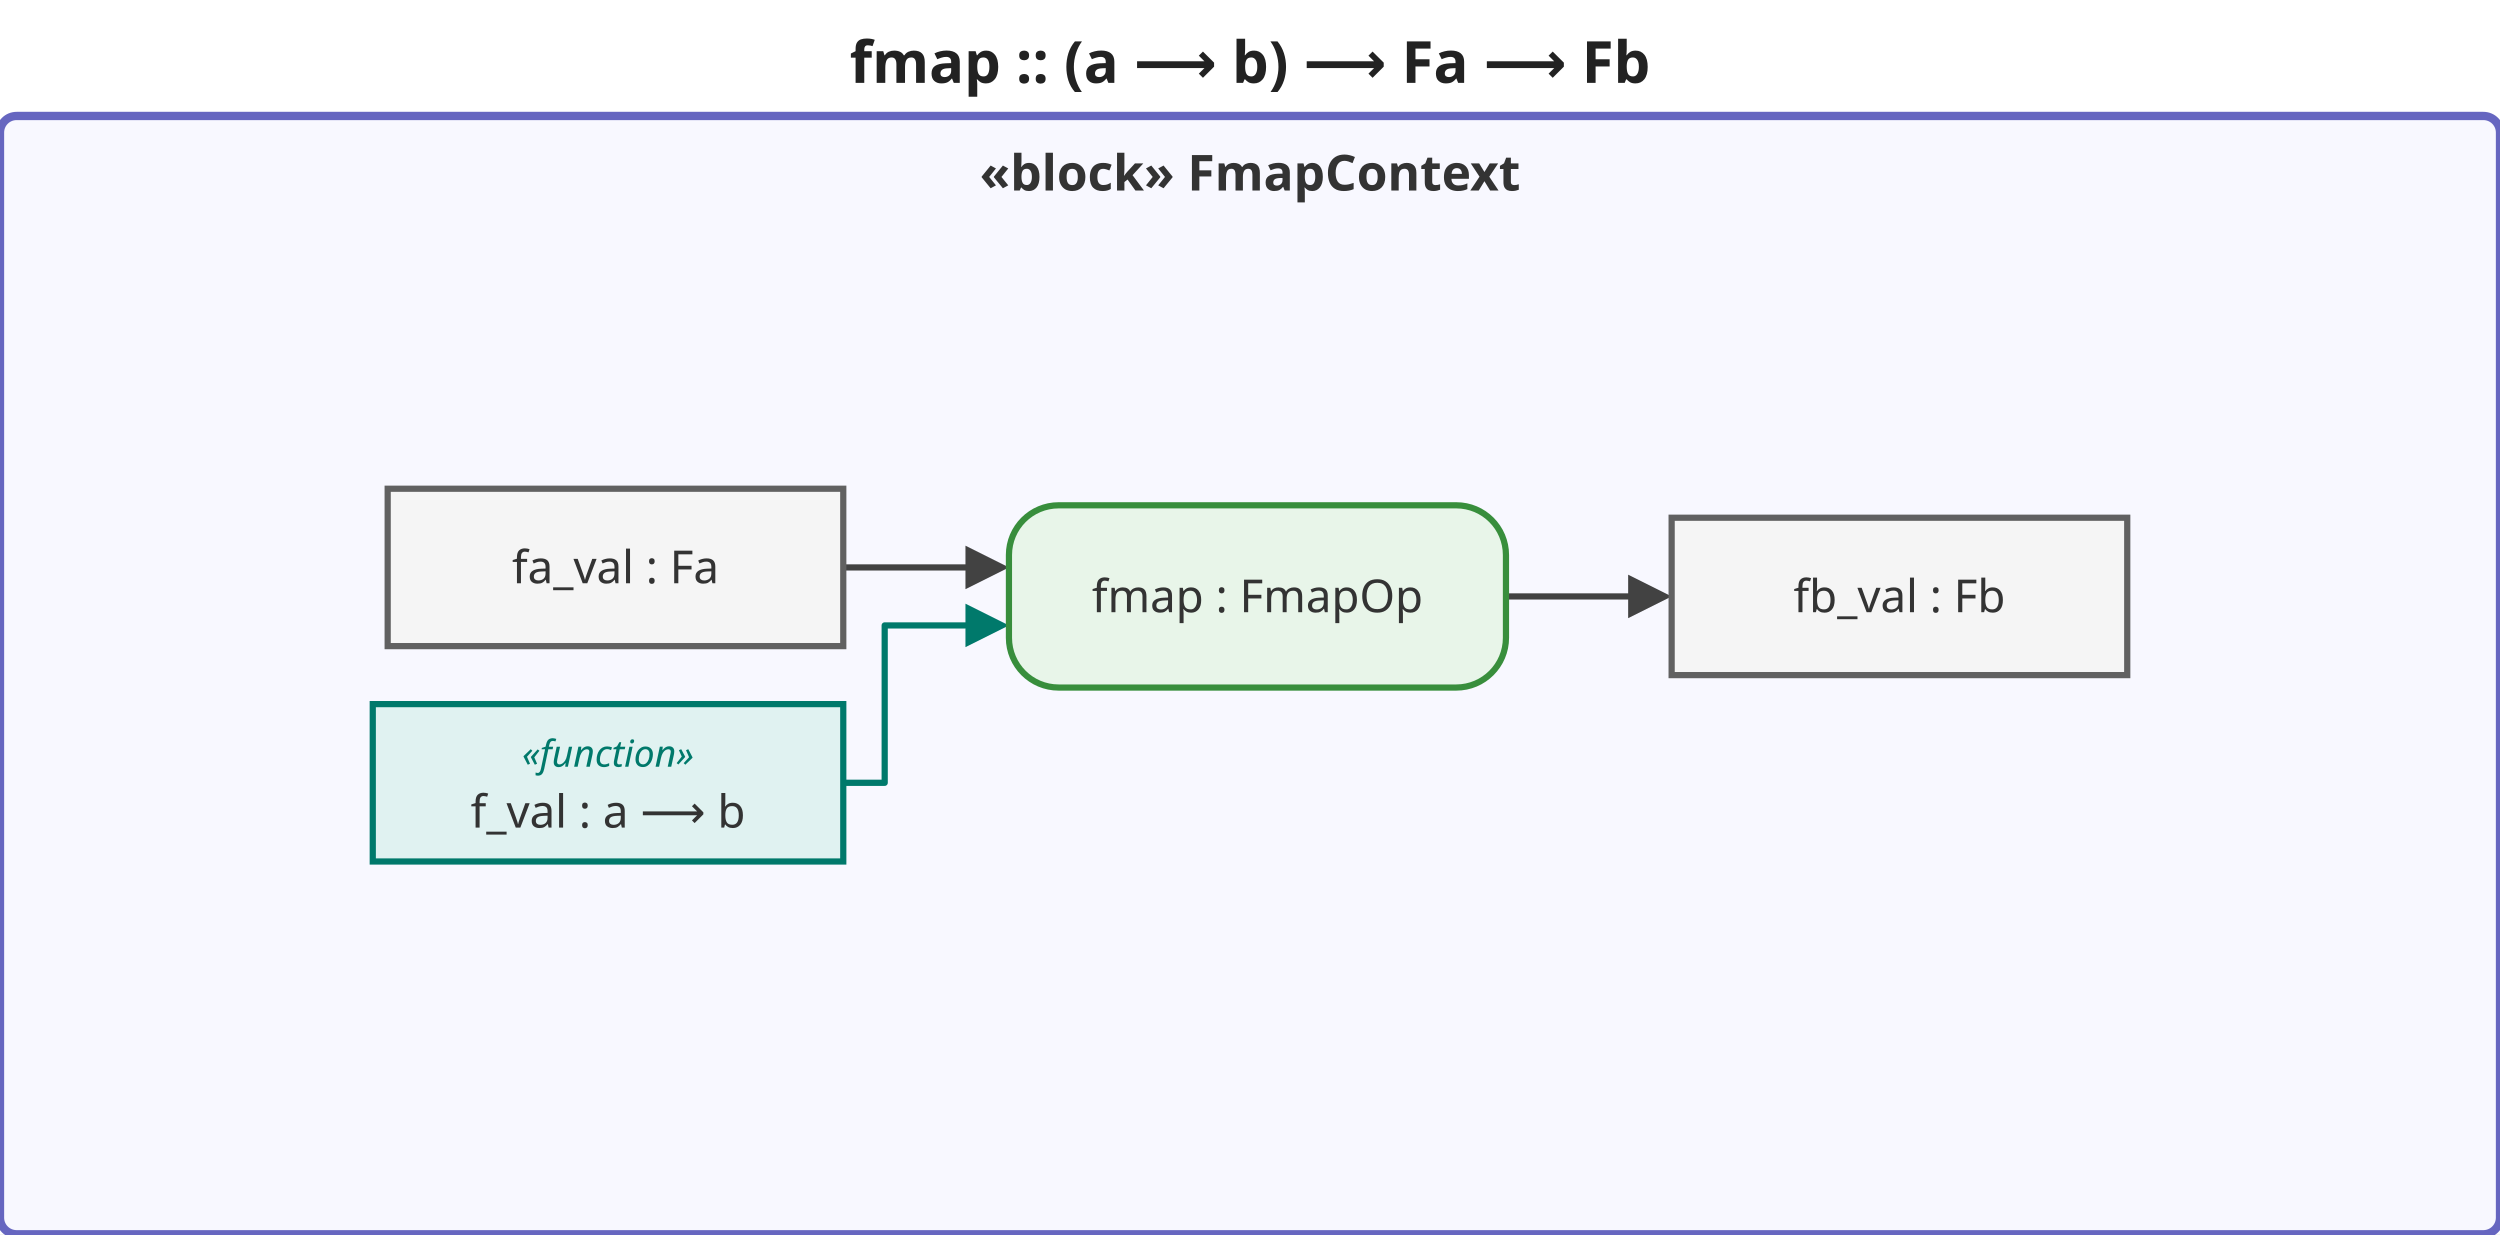
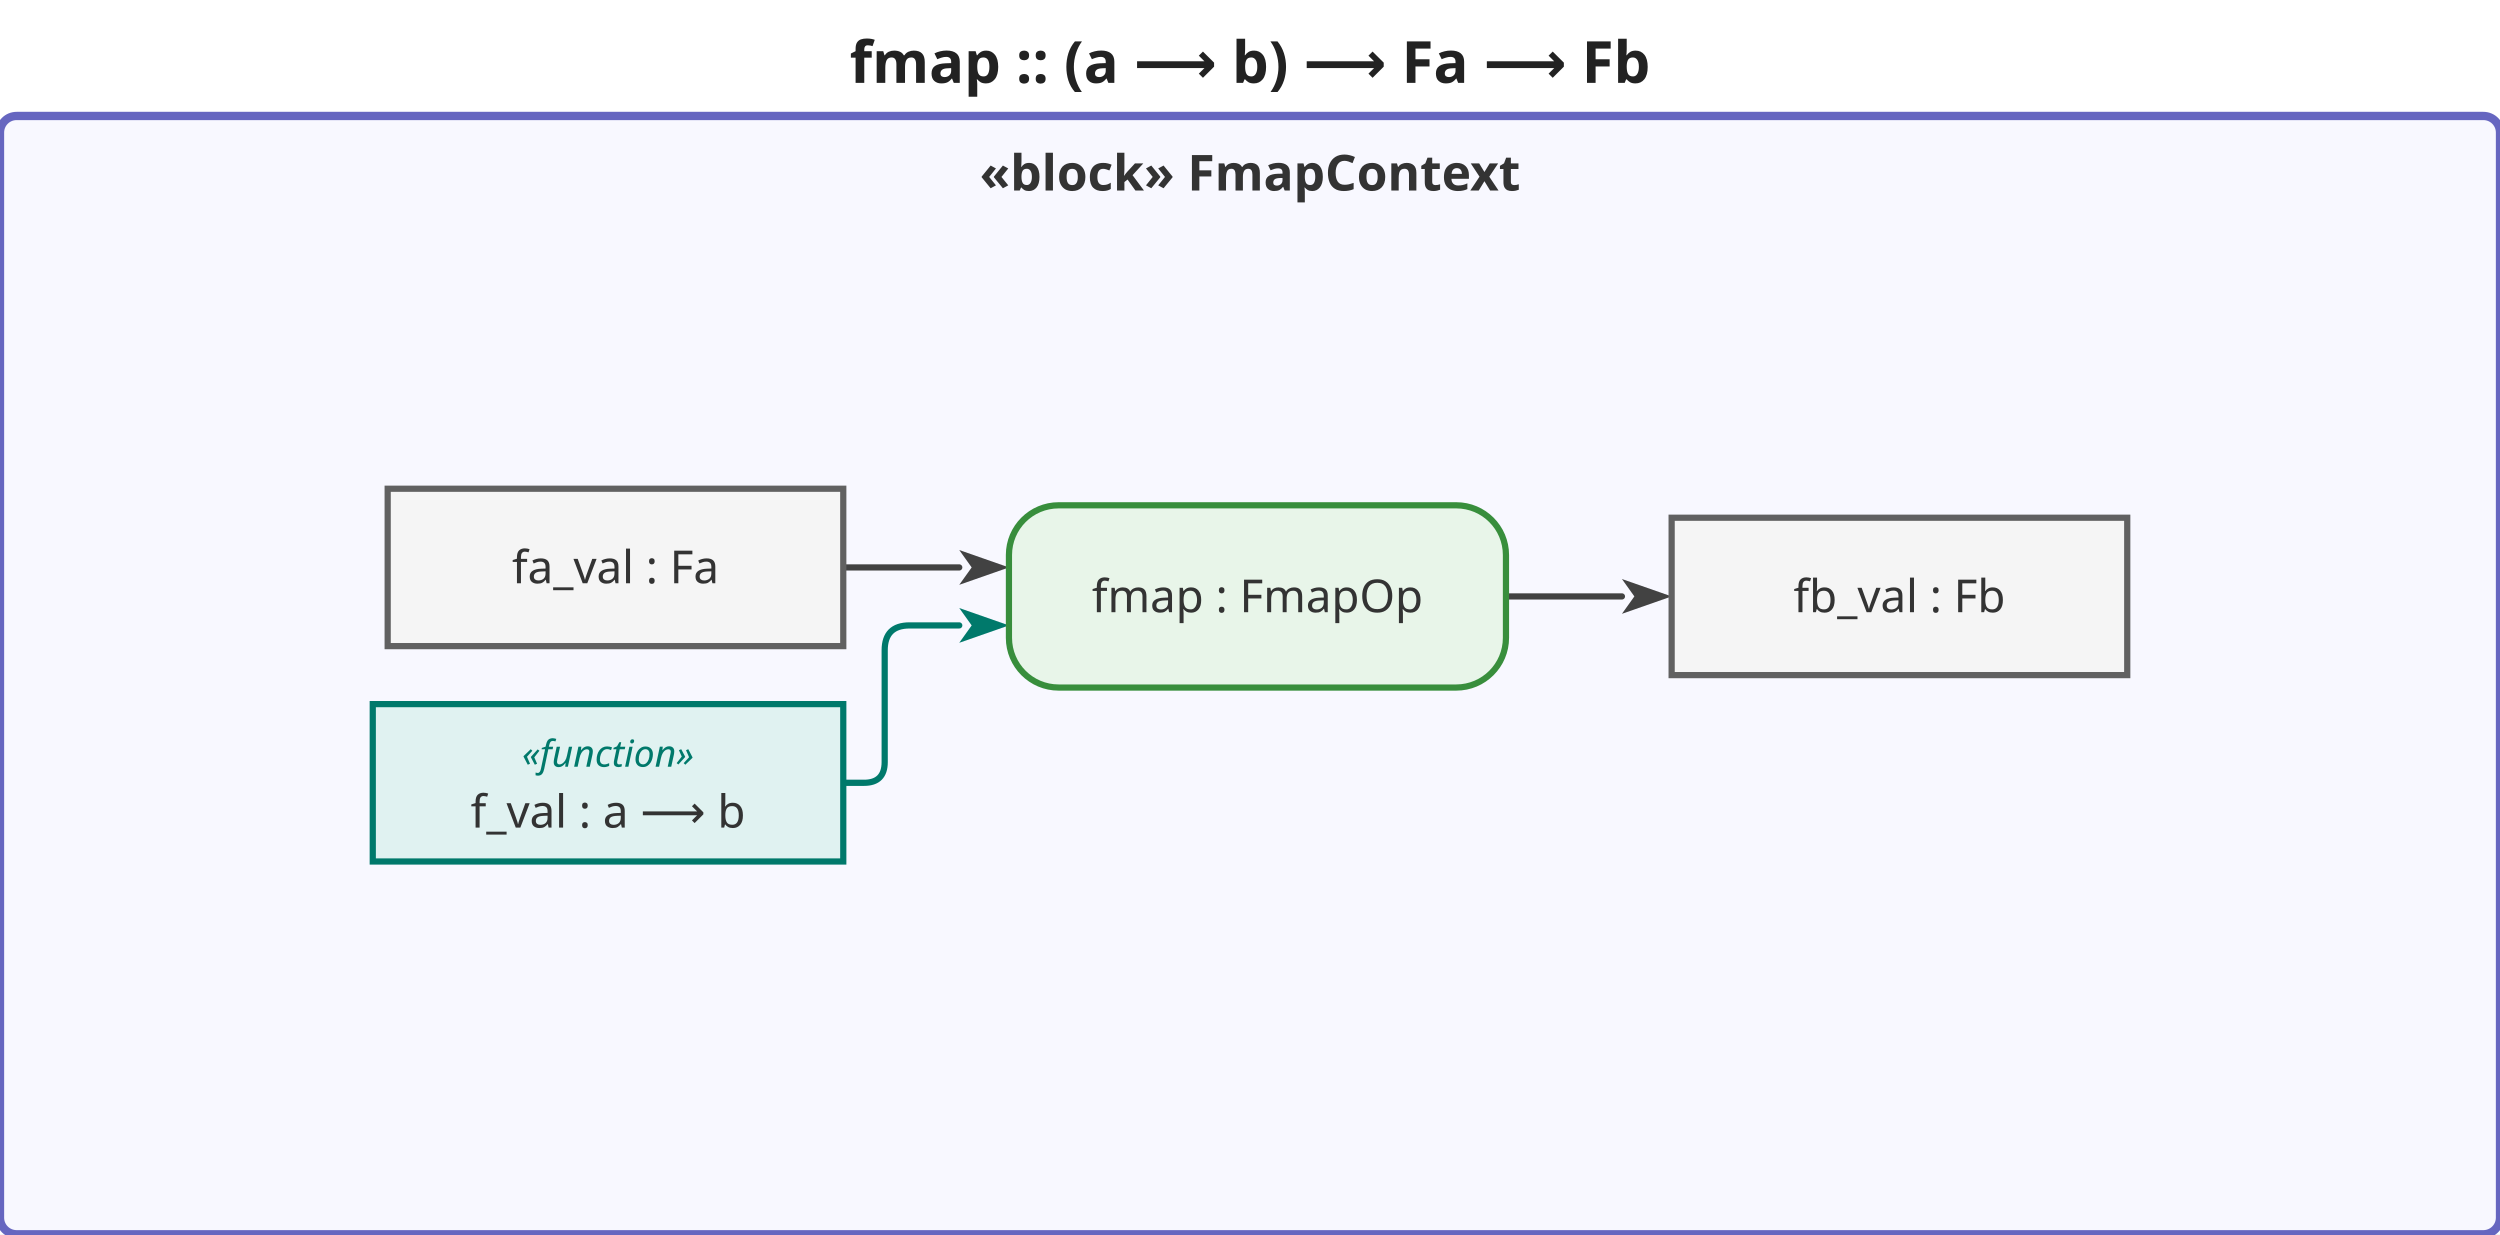
<svg xmlns="http://www.w3.org/2000/svg" viewBox="0 0 603.6 298" width="603.6" height="298">
  <defs>
-     <marker id="arrowFilled" viewBox="0 0 10 10" refX="0" refY="5" markerWidth="7" markerHeight="7" orient="auto-start-reverse">
-       <path d="M0,0 L10,5 L0,10 z" fill="#424242" />
+     <marker id="arrowFilled" viewBox="0 0 10 10" refX="0" refY="5" markerWidth="8" markerHeight="8" orient="auto-start-reverse">
+       <path d="M0,1.5 L10,5 L0,8.5 L2.5,5 Z" fill="#424242" />
    </marker>
-     <marker id="arrowOpen" viewBox="0 0 10 10" refX="0" refY="5" markerWidth="7" markerHeight="7" orient="auto-start-reverse">
-       <path d="M0,0 L10,5 L0,10" fill="none" stroke="#424242" stroke-width="1.5" />
+     <marker id="arrowOpen" viewBox="0 0 10 10" refX="0" refY="5" markerWidth="8" markerHeight="8" orient="auto-start-reverse">
+       <path d="M0,1.5 L10,5 L0,8.5" fill="none" stroke="#424242" stroke-width="1.25" />
    </marker>
-     <marker id="arrowHof" viewBox="0 0 10 10" refX="0" refY="5" markerWidth="7" markerHeight="7" orient="auto-start-reverse">
-       <path d="M0,0 L10,5 L0,10 z" fill="#00796b" />
+     <marker id="arrowHof" viewBox="0 0 10 10" refX="0" refY="5" markerWidth="8" markerHeight="8" orient="auto-start-reverse">
+       <path d="M0,1.5 L10,5 L0,8.5 L2.5,5 Z" fill="#00796b" />
    </marker>
  </defs>
  <rect width="603.6" height="298" fill="white" />
  <text x="301.8" y="20" text-anchor="middle" font-size="14" font-weight="bold" font-family="sans-serif" fill="#222">fmap :: (a ⟶ b) ⟶ Fa ⟶ Fb</text>
  <g transform="translate(0,28)">
    <rect x="0" y="0" width="603.6" height="270" rx="4" fill="#f8f8ff" stroke="#6666c0" stroke-width="2" />
    <text x="301.8" y="18" text-anchor="middle" font-size="12" font-weight="bold" font-family="sans-serif" fill="#333">«block» FmapContext</text>
    <g class="edge hof-edge">
-       <path d="M203.6,161.0 L213.6,161.0 L213.6,123.0 L233.1,123.0" fill="none" stroke="#00796b" stroke-width="1.5" stroke-linejoin="round" stroke-linecap="round" marker-end="url(#arrowHof)" />
+       <path d="M203.6,161.0 L208.6,161.0 Q213.6,161.0 213.6,156.0 L213.6,129.0 Q213.6,123.0 219.6,123.0 L231.6,123.0" fill="none" stroke="#00796b" stroke-width="1.5" stroke-linejoin="round" stroke-linecap="round" marker-end="url(#arrowHof)" />
    </g>
    <g class="edge">
-       <path d="M203.6,109.0 L233.1,109.0" fill="none" stroke="#424242" stroke-width="1.5" stroke-linejoin="round" stroke-linecap="round" marker-end="url(#arrowFilled)" />
+       <path d="M203.6,109.0 L231.6,109.0" fill="none" stroke="#424242" stroke-width="1.5" stroke-linejoin="round" stroke-linecap="round" marker-end="url(#arrowFilled)" />
    </g>
    <g class="edge">
-       <path d="M363.6,116.0 L393.1,116.0" fill="none" stroke="#424242" stroke-width="1.5" stroke-linejoin="round" stroke-linecap="round" marker-end="url(#arrowFilled)" />
+       <path d="M363.6,116.0 L391.6,116.0" fill="none" stroke="#424242" stroke-width="1.5" stroke-linejoin="round" stroke-linecap="round" marker-end="url(#arrowFilled)" />
    </g>
    <g class="object-node hof">
      <rect x="90" y="142" width="113.6" height="38" fill="#e0f2f1" stroke="#00796b" stroke-width="1.5" />
      <text x="146.8" y="154" text-anchor="middle" font-size="9" font-style="italic" font-family="sans-serif" dominant-baseline="middle" fill="#00796b">«function»</text>
      <text x="146.8" y="168" text-anchor="middle" font-size="11" font-family="sans-serif" dominant-baseline="middle" fill="#333">f_val : a ⟶ b</text>
    </g>
    <g class="object-node">
      <rect x="93.6" y="90" width="110" height="38" fill="#f5f5f5" stroke="#616161" stroke-width="1.5" />
      <text x="148.6" y="109" text-anchor="middle" font-size="11" font-family="sans-serif" dominant-baseline="middle" fill="#333">fa_val : Fa</text>
    </g>
    <g class="action-node">
      <rect x="243.6" y="94" width="120" height="44" rx="12" fill="#e8f5e9" stroke="#388e3c" stroke-width="1.5" />
      <text class="action-label" x="303.6" y="116" text-anchor="middle" font-size="11" font-family="sans-serif" dominant-baseline="middle" fill="#333">fmap : FmapOp</text>
    </g>
    <g class="object-node">
      <rect x="403.6" y="97" width="110" height="38" fill="#f5f5f5" stroke="#616161" stroke-width="1.5" />
      <text x="458.6" y="116" text-anchor="middle" font-size="11" font-family="sans-serif" dominant-baseline="middle" fill="#333">fb_val : Fb</text>
    </g>
  </g>
</svg>
